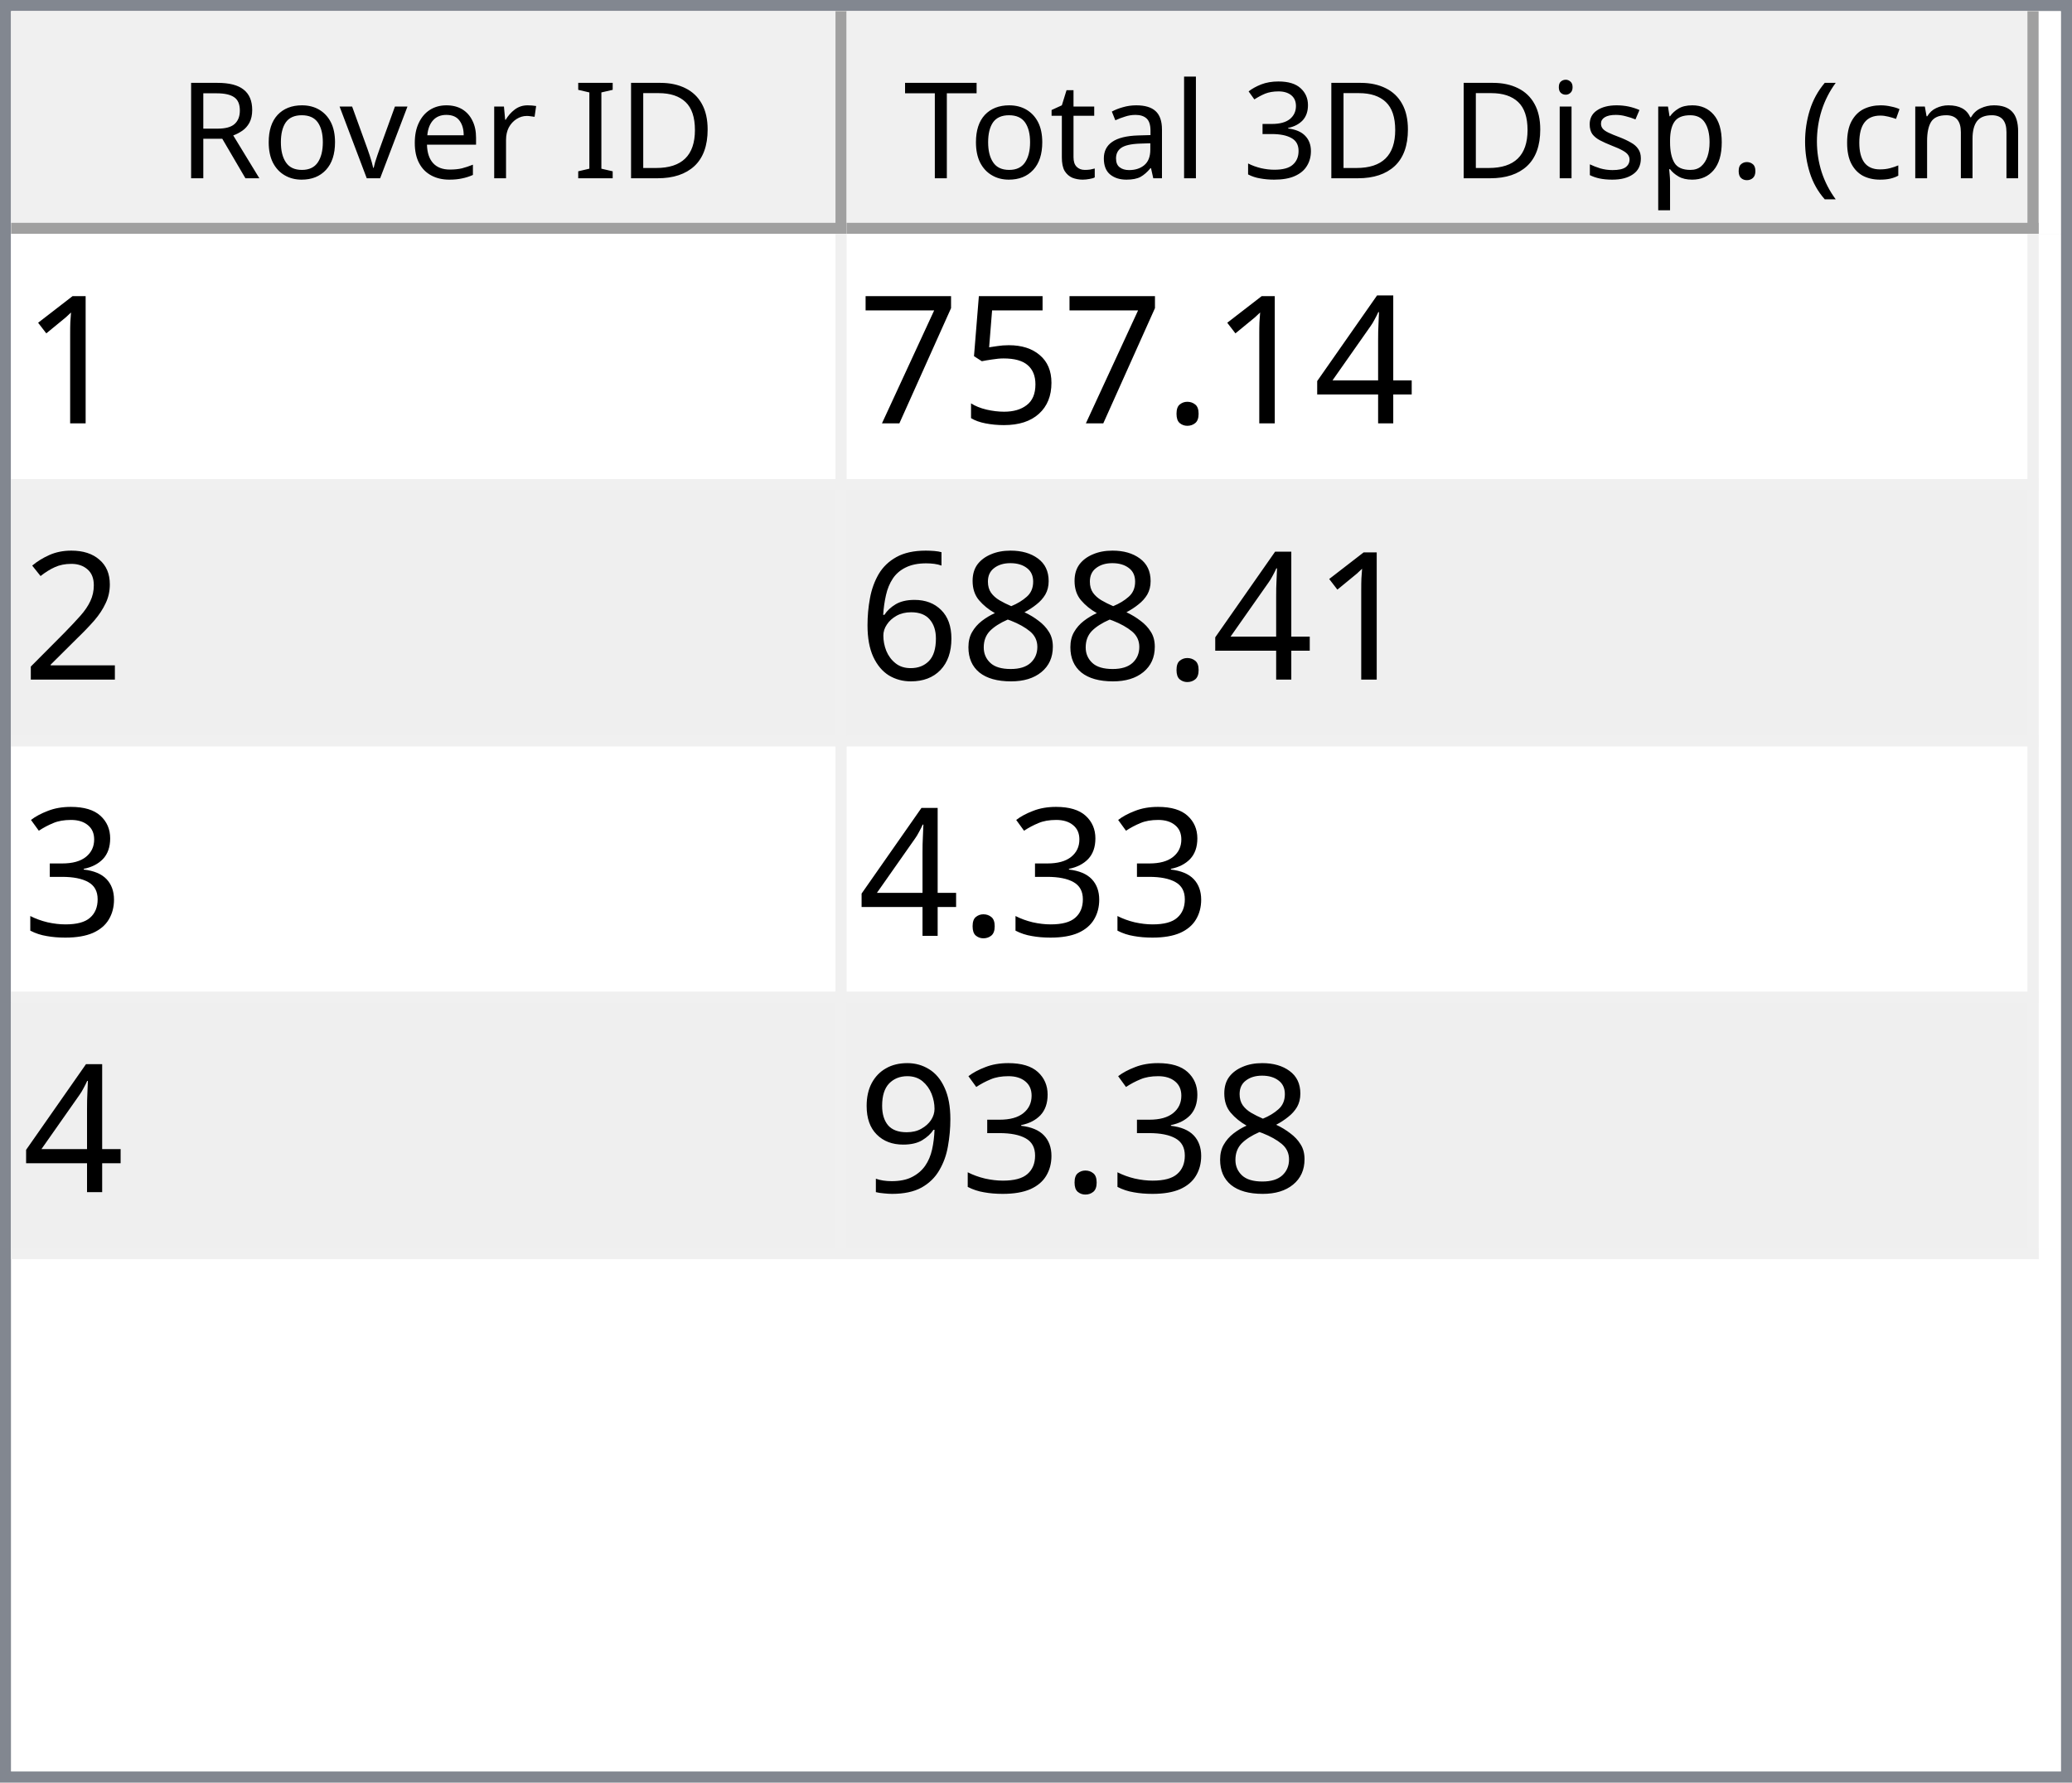
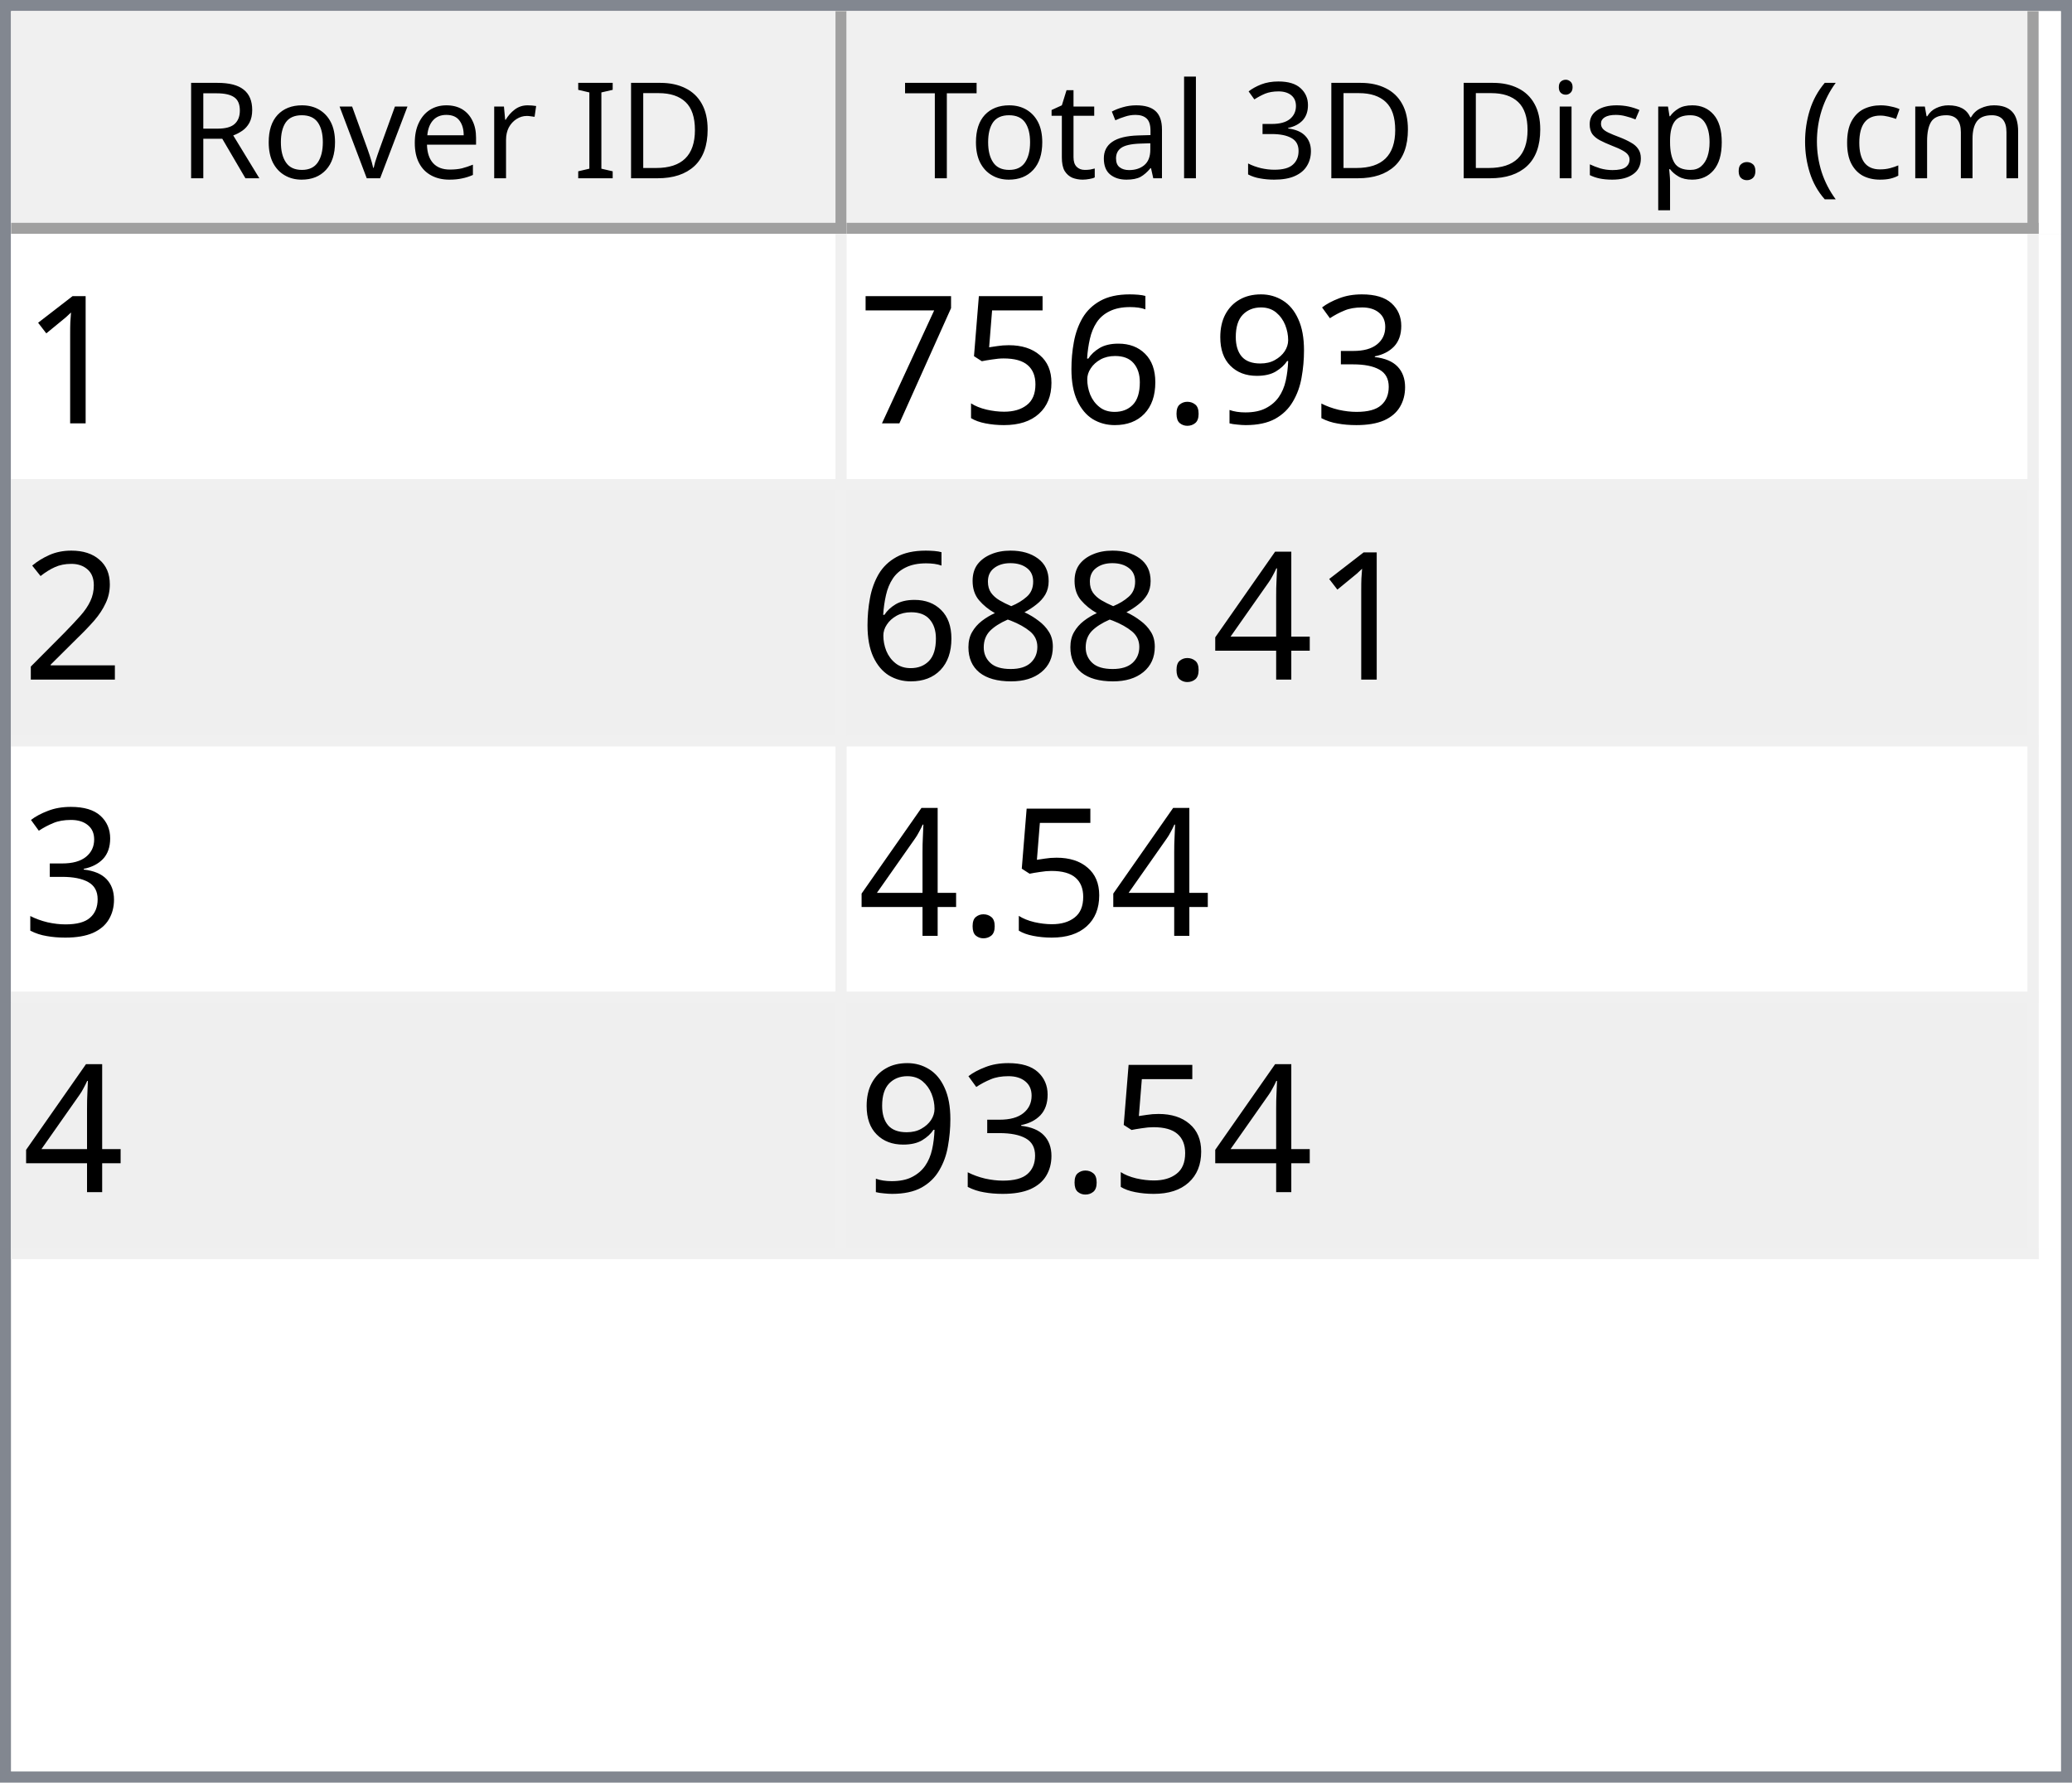
<svg xmlns="http://www.w3.org/2000/svg" style="fill-opacity:1; color-rendering:auto; color-interpolation:auto; text-rendering:auto; stroke:black; stroke-linecap:square; stroke-miterlimit:10; shape-rendering:auto; stroke-opacity:1; fill:black; stroke-dasharray:none; font-weight:normal; stroke-width:1; font-family:'Dialog'; font-style:normal; stroke-linejoin:miter; font-size:12px; stroke-dashoffset:0; image-rendering:auto;" width="186" height="160">
  <defs id="genericDefs" />
  <g>
    <defs id="defs1">
      <clipPath clipPathUnits="userSpaceOnUse" id="clipPath1">
        <path d="M0 0 L186 0 L186 160 L0 160 L0 0 Z" />
      </clipPath>
      <clipPath clipPathUnits="userSpaceOnUse" id="clipPath2">
        <path d="M0 0 L0 160 L186 160 L186 0 Z" />
      </clipPath>
      <clipPath clipPathUnits="userSpaceOnUse" id="clipPath3">
        <path d="M0 0 L0 20 L184 20 L184 0 Z" />
      </clipPath>
      <clipPath clipPathUnits="userSpaceOnUse" id="clipPath4">
        <path d="M0 0 L0 20 L75 20 L75 0 Z" />
      </clipPath>
      <clipPath clipPathUnits="userSpaceOnUse" id="clipPath5">
        <path d="M1 1 L1 19 L74 19 L74 1 Z" />
      </clipPath>
      <clipPath clipPathUnits="userSpaceOnUse" id="clipPath6">
        <path d="M0 0 L0 18 L73 18 L73 0 Z" />
      </clipPath>
      <clipPath clipPathUnits="userSpaceOnUse" id="clipPath7">
        <path d="M-0.5 -0.5 L-0.5 19.5 L74.5 19.5 L74.5 -0.5 Z" />
      </clipPath>
      <clipPath clipPathUnits="userSpaceOnUse" id="clipPath8">
        <path d="M0 0 L0 20 L107 20 L107 0 Z" />
      </clipPath>
      <clipPath clipPathUnits="userSpaceOnUse" id="clipPath9">
        <path d="M1 1 L1 19 L106 19 L106 1 Z" />
      </clipPath>
      <clipPath clipPathUnits="userSpaceOnUse" id="clipPath10">
        <path d="M0 0 L0 18 L105 18 L105 0 Z" />
      </clipPath>
      <clipPath clipPathUnits="userSpaceOnUse" id="clipPath11">
        <path d="M-0.5 -0.5 L-0.5 19.5 L106.5 19.5 L106.5 -0.5 Z" />
      </clipPath>
      <clipPath clipPathUnits="userSpaceOnUse" id="clipPath12">
        <path d="M0 0 L0 138 L184 138 L184 0 Z" />
      </clipPath>
      <clipPath clipPathUnits="userSpaceOnUse" id="clipPath13">
        <path d="M0 0 L0 92 L182 92 L182 0 Z" />
      </clipPath>
      <clipPath clipPathUnits="userSpaceOnUse" id="clipPath14">
        <path d="M-0.5 -0.5 L-0.5 91.5 L181.5 91.5 L181.5 -0.5 Z" />
      </clipPath>
      <clipPath clipPathUnits="userSpaceOnUse" id="clipPath15">
        <path d="M0 0 L0 22 L74 22 L74 0 Z" />
      </clipPath>
      <clipPath clipPathUnits="userSpaceOnUse" id="clipPath16">
        <path d="M0 0 L0 22 L106 22 L106 0 Z" />
      </clipPath>
      <font horiz-adv-x="64.551" id="font1">
        <font-face ascent="107.91" descent="25.098" units-per-em="100" style="font-style:normal; font-family:Segoe UI; font-weight:normal;" />
        <missing-glyph horiz-adv-x="64.551" d="M8.109 0 L8.109 68.266 L56.453 68.266 L56.453 0 L8.109 0 ZM15.328 7.234 L49.219 7.234 L49.219 61.031 L15.328 61.031 L15.328 7.234 Z" />
        <glyph unicode="D" horiz-adv-x="70.117" d="M9.188 0 L9.188 70.016 L28.516 70.016 Q65.531 70.016 65.531 35.891 Q65.531 19.672 55.25 9.836 Q44.969 0 27.734 0 L9.188 0 ZM17.391 62.594 L17.391 7.422 L27.828 7.422 Q41.609 7.422 49.273 14.797 Q56.938 22.172 56.938 35.688 Q56.938 62.594 28.328 62.594 L17.391 62.594 Z" />
        <glyph unicode="I" horiz-adv-x="26.611" d="M17.391 0 L9.188 0 L9.188 70.016 L17.391 70.016 L17.391 0 Z" />
        <glyph unicode=" " horiz-adv-x="27.393" d="" />
        <glyph unicode="r" horiz-adv-x="34.766" d="M34.188 41.891 Q32.078 43.5 28.125 43.5 Q23 43.5 19.555 38.672 Q16.109 33.844 16.109 25.484 L16.109 0 L8.109 0 L8.109 50 L16.109 50 L16.109 39.703 L16.312 39.703 Q18.016 44.969 21.531 47.922 Q25.047 50.875 29.391 50.875 Q32.516 50.875 34.188 50.203 L34.188 41.891 Z" />
        <glyph unicode="e" horiz-adv-x="52.295" d="M48.297 23 L12.984 23 Q13.188 14.656 17.484 10.109 Q21.781 5.562 29.297 5.562 Q37.75 5.562 44.828 11.141 L44.828 3.609 Q38.234 -1.172 27.391 -1.172 Q16.797 -1.172 10.742 5.641 Q4.688 12.453 4.688 24.812 Q4.688 36.469 11.305 43.82 Q17.922 51.172 27.734 51.172 Q37.547 51.172 42.922 44.828 Q48.297 38.484 48.297 27.203 L48.297 23 ZM40.094 29.781 Q40.047 36.719 36.75 40.578 Q33.453 44.438 27.594 44.438 Q21.922 44.438 17.969 40.383 Q14.016 36.328 13.094 29.781 L40.094 29.781 Z" />
        <glyph unicode="v" horiz-adv-x="47.9" d="M47.406 50 L27.484 0 L19.625 0 L0.688 50 L9.469 50 L22.172 13.672 Q23.578 9.672 23.922 6.688 L24.125 6.688 Q24.609 10.453 25.688 13.484 L38.969 50 L47.406 50 Z" />
        <glyph unicode="o" horiz-adv-x="58.594" d="M29 -1.172 Q17.922 -1.172 11.305 5.836 Q4.688 12.844 4.688 24.422 Q4.688 37.016 11.57 44.094 Q18.453 51.172 30.172 51.172 Q41.359 51.172 47.633 44.289 Q53.906 37.406 53.906 25.203 Q53.906 13.234 47.141 6.031 Q40.375 -1.172 29 -1.172 ZM29.594 44.438 Q21.875 44.438 17.383 39.188 Q12.891 33.938 12.891 24.703 Q12.891 15.828 17.43 10.695 Q21.969 5.562 29.594 5.562 Q37.359 5.562 41.531 10.594 Q45.703 15.625 45.703 24.906 Q45.703 34.281 41.531 39.359 Q37.359 44.438 29.594 44.438 Z" />
        <glyph unicode="R" horiz-adv-x="59.814" d="M59.375 0 L49.609 0 L37.891 19.625 Q36.281 22.359 34.766 24.289 Q33.25 26.219 31.664 27.438 Q30.078 28.656 28.25 29.219 Q26.422 29.781 24.125 29.781 L17.391 29.781 L17.391 0 L9.188 0 L9.188 70.016 L30.078 70.016 Q34.672 70.016 38.555 68.867 Q42.438 67.719 45.289 65.375 Q48.141 63.031 49.758 59.547 Q51.375 56.062 51.375 51.375 Q51.375 47.703 50.273 44.656 Q49.172 41.609 47.148 39.211 Q45.125 36.812 42.266 35.133 Q39.406 33.453 35.844 32.516 L35.844 32.328 Q37.594 31.547 38.891 30.547 Q40.188 29.547 41.359 28.18 Q42.531 26.812 43.68 25.078 Q44.828 23.344 46.234 21.047 L59.375 0 ZM17.391 62.594 L17.391 37.203 L28.516 37.203 Q31.594 37.203 34.203 38.133 Q36.812 39.062 38.719 40.797 Q40.625 42.531 41.703 45.047 Q42.781 47.562 42.781 50.688 Q42.781 56.297 39.141 59.445 Q35.5 62.594 28.609 62.594 L17.391 62.594 Z" />
        <glyph unicode=")" horiz-adv-x="30.176" d="M8.297 -15.922 L1.172 -15.922 Q16.406 2.344 16.406 26.812 Q16.406 51.469 1.078 70.016 L8.297 70.016 Q23.531 52.156 23.531 26.703 Q23.531 1.375 8.297 -15.922 Z" />
        <glyph unicode="m" horiz-adv-x="86.133" d="M79.109 0 L71.094 0 L71.094 28.719 Q71.094 37.016 68.531 40.727 Q65.969 44.438 59.906 44.438 Q54.781 44.438 51.195 39.75 Q47.609 35.062 47.609 28.516 L47.609 0 L39.594 0 L39.594 29.688 Q39.594 44.438 28.219 44.438 Q22.953 44.438 19.531 40.016 Q16.109 35.594 16.109 28.516 L16.109 0 L8.109 0 L8.109 50 L16.109 50 L16.109 42.094 L16.312 42.094 Q21.625 51.172 31.844 51.172 Q36.969 51.172 40.773 48.312 Q44.578 45.453 46 40.828 Q51.562 51.172 62.594 51.172 Q79.109 51.172 79.109 30.812 L79.109 0 Z" />
        <glyph unicode="c" horiz-adv-x="46.191" d="M42.188 2.297 Q36.422 -1.172 28.516 -1.172 Q17.828 -1.172 11.258 5.789 Q4.688 12.75 4.688 23.828 Q4.688 36.188 11.766 43.68 Q18.844 51.172 30.672 51.172 Q37.25 51.172 42.281 48.734 L42.281 40.531 Q36.719 44.438 30.375 44.438 Q22.703 44.438 17.797 38.945 Q12.891 33.453 12.891 24.516 Q12.891 15.719 17.508 10.641 Q22.125 5.562 29.891 5.562 Q36.422 5.562 42.188 9.906 L42.188 2.297 Z" />
        <glyph unicode="(" horiz-adv-x="30.176" d="M29.109 -15.922 L21.969 -15.922 Q6.844 1.375 6.844 26.703 Q6.844 52.156 21.969 70.016 L29.203 70.016 Q13.875 51.469 13.875 26.812 Q13.875 2.344 29.109 -15.922 Z" />
        <glyph unicode="." horiz-adv-x="21.68" d="M10.891 -1.078 Q8.641 -1.078 7.055 0.539 Q5.469 2.156 5.469 4.391 Q5.469 6.641 7.055 8.273 Q8.641 9.906 10.891 9.906 Q13.188 9.906 14.797 8.273 Q16.406 6.641 16.406 4.391 Q16.406 2.156 14.797 0.539 Q13.188 -1.078 10.891 -1.078 Z" />
        <glyph unicode="p" horiz-adv-x="58.789" d="M16.312 7.234 L16.109 7.234 L16.109 -23 L8.109 -23 L8.109 50 L16.109 50 L16.109 41.219 L16.312 41.219 Q22.219 51.172 33.594 51.172 Q43.266 51.172 48.688 44.461 Q54.109 37.75 54.109 26.469 Q54.109 13.922 48 6.375 Q41.891 -1.172 31.297 -1.172 Q21.578 -1.172 16.312 7.234 ZM16.109 27.391 L16.109 20.406 Q16.109 14.203 20.141 9.883 Q24.172 5.562 30.375 5.562 Q37.641 5.562 41.773 11.133 Q45.906 16.703 45.906 26.609 Q45.906 34.969 42.047 39.703 Q38.188 44.438 31.594 44.438 Q24.609 44.438 20.359 39.578 Q16.109 34.719 16.109 27.391 Z" />
        <glyph unicode="s" horiz-adv-x="42.432" d="M5.078 1.812 L5.078 10.406 Q11.625 5.562 19.484 5.562 Q30.031 5.562 30.031 12.594 Q30.031 14.594 29.125 15.992 Q28.219 17.391 26.68 18.461 Q25.141 19.531 23.07 20.383 Q21 21.234 18.609 22.172 Q15.281 23.484 12.766 24.828 Q10.25 26.172 8.57 27.859 Q6.891 29.547 6.031 31.695 Q5.172 33.844 5.172 36.719 Q5.172 40.234 6.789 42.945 Q8.406 45.656 11.086 47.484 Q13.766 49.312 17.211 50.242 Q20.656 51.172 24.312 51.172 Q30.812 51.172 35.938 48.922 L35.938 40.828 Q30.422 44.438 23.25 44.438 Q21 44.438 19.195 43.922 Q17.391 43.406 16.094 42.477 Q14.797 41.547 14.086 40.258 Q13.375 38.969 13.375 37.406 Q13.375 35.453 14.086 34.133 Q14.797 32.812 16.164 31.789 Q17.531 30.766 19.484 29.938 Q21.438 29.109 23.922 28.125 Q27.25 26.859 29.883 25.516 Q32.516 24.172 34.375 22.484 Q36.234 20.797 37.234 18.602 Q38.234 16.406 38.234 13.375 Q38.234 9.672 36.602 6.938 Q34.969 4.203 32.234 2.398 Q29.5 0.594 25.93 -0.289 Q22.359 -1.172 18.453 -1.172 Q10.75 -1.172 5.078 1.812 Z" />
        <glyph unicode="i" horiz-adv-x="24.219" d="M12.203 62.703 Q10.062 62.703 8.547 64.164 Q7.031 65.625 7.031 67.875 Q7.031 70.125 8.547 71.609 Q10.062 73.094 12.203 73.094 Q14.406 73.094 15.945 71.609 Q17.484 70.125 17.484 67.875 Q17.484 65.719 15.945 64.211 Q14.406 62.703 12.203 62.703 ZM16.109 0 L8.109 0 L8.109 50 L16.109 50 L16.109 0 Z" />
        <glyph unicode="3" horiz-adv-x="53.906" d="M46.531 19.828 Q46.531 15.094 44.75 11.211 Q42.969 7.328 39.719 4.57 Q36.469 1.812 31.93 0.297 Q27.391 -1.219 21.922 -1.219 Q11.922 -1.219 6 2.594 L6 11.188 Q13.094 5.609 22.219 5.609 Q25.875 5.609 28.828 6.539 Q31.781 7.469 33.906 9.227 Q36.031 10.984 37.18 13.477 Q38.328 15.969 38.328 19.094 Q38.328 32.812 18.797 32.812 L12.984 32.812 L12.984 39.594 L18.5 39.594 Q35.797 39.594 35.797 52.484 Q35.797 64.406 22.609 64.406 Q15.188 64.406 8.688 59.422 L8.688 67.188 Q15.375 71.188 24.609 71.188 Q29 71.188 32.57 69.969 Q36.141 68.75 38.68 66.555 Q41.219 64.359 42.609 61.281 Q44 58.203 44 54.5 Q44 40.672 30.031 36.719 L30.031 36.531 Q33.594 36.141 36.625 34.797 Q39.656 33.453 41.852 31.305 Q44.047 29.156 45.289 26.25 Q46.531 23.344 46.531 19.828 Z" />
        <glyph unicode="l" horiz-adv-x="24.219" d="M16.109 0 L8.109 0 L8.109 74.031 L16.109 74.031 L16.109 0 Z" />
        <glyph unicode="a" horiz-adv-x="50.879" d="M43.891 0 L35.891 0 L35.891 7.812 L35.688 7.812 Q30.469 -1.172 20.312 -1.172 Q12.844 -1.172 8.617 2.781 Q4.391 6.734 4.391 13.281 Q4.391 27.297 20.906 29.594 L35.891 31.688 Q35.891 44.438 25.594 44.438 Q16.547 44.438 9.281 38.281 L9.281 46.484 Q16.656 51.172 26.266 51.172 Q43.891 51.172 43.891 32.516 L43.891 0 ZM35.891 25.297 L23.828 23.641 Q18.266 22.859 15.43 20.875 Q12.594 18.891 12.594 13.875 Q12.594 10.203 15.211 7.883 Q17.828 5.562 22.172 5.562 Q28.125 5.562 32.008 9.742 Q35.891 13.922 35.891 20.312 L35.891 25.297 Z" />
        <glyph unicode="t" horiz-adv-x="33.887" d="M31.297 0.484 Q28.469 -1.078 23.828 -1.078 Q10.688 -1.078 10.688 13.578 L10.688 43.172 L2.094 43.172 L2.094 50 L10.688 50 L10.688 62.203 L18.703 64.797 L18.703 50 L31.297 50 L31.297 43.172 L18.703 43.172 L18.703 14.984 Q18.703 9.969 20.414 7.82 Q22.125 5.672 26.078 5.672 Q29.109 5.672 31.297 7.328 L31.297 0.484 Z" />
        <glyph unicode="T" horiz-adv-x="52.393" d="M50.594 62.594 L30.375 62.594 L30.375 0 L22.172 0 L22.172 62.594 L2 62.594 L2 70.016 L50.594 70.016 L50.594 62.594 Z" />
      </font>
      <font horiz-adv-x="75.0" id="font2">
        <font-face ascent="100.537" descent="21.973" units-per-em="100" style="font-style:normal; font-family:sans-serif; font-weight:normal;" />
        <missing-glyph horiz-adv-x="75.0" d="M12.5 0 L12.5 62.5 L62.5 62.5 L62.5 0 L12.5 0 ZM14.062 1.562 L60.938 1.562 L60.938 60.938 L14.062 60.938 L14.062 1.562 Z" />
        <glyph unicode="1" horiz-adv-x="55.615" d="M37.25 0 L28.469 0 L28.469 56 Q25.297 52.984 20.141 49.953 Q14.984 46.922 10.891 45.406 L10.891 53.906 Q18.266 57.375 23.781 62.305 Q29.297 67.234 31.594 71.875 L37.25 71.875 L37.25 0 Z" />
-         <glyph unicode="4" horiz-adv-x="55.615" d="M32.328 0 L32.328 17.141 L1.266 17.141 L1.266 25.203 L33.938 71.578 L41.109 71.578 L41.109 25.203 L50.781 25.203 L50.781 17.141 L41.109 17.141 L41.109 0 L32.328 0 ZM32.328 25.203 L32.328 57.469 L9.906 25.203 L32.328 25.203 Z" />
+         <glyph unicode="3" horiz-adv-x="55.615" d="M4.203 18.891 L12.984 20.062 Q14.5 12.594 18.141 9.297 Q21.781 6 27 6 Q33.203 6 37.477 10.297 Q41.75 14.594 41.75 20.953 Q41.75 27 37.797 30.93 Q33.844 34.859 27.734 34.859 Q25.25 34.859 21.531 33.891 L22.516 41.609 Q23.391 41.5 23.922 41.5 Q29.547 41.5 34.039 44.43 Q38.531 47.359 38.531 53.469 Q38.531 58.297 35.258 61.477 Q31.984 64.656 26.812 64.656 Q21.688 64.656 18.266 61.43 Q14.844 58.203 13.875 51.766 L5.078 53.328 Q6.688 62.156 12.398 67.016 Q18.109 71.875 26.609 71.875 Q32.469 71.875 37.398 69.359 Q42.328 66.844 44.945 62.5 Q47.562 58.156 47.562 53.266 Q47.562 48.641 45.07 44.828 Q42.578 41.016 37.703 38.766 Q44.047 37.312 47.562 32.695 Q51.078 28.078 51.078 21.141 Q51.078 11.766 44.242 5.25 Q37.406 -1.266 26.953 -1.266 Q17.531 -1.266 11.305 4.352 Q5.078 9.969 4.203 18.891 Z" />
+         <glyph unicode="9" horiz-adv-x="55.615" d="M5.469 16.547 L13.922 17.328 Q14.984 11.375 18.016 8.688 Q21.047 6 25.781 6 Q29.828 6 32.883 7.859 Q35.938 9.719 37.891 12.82 Q39.844 15.922 41.164 21.195 Q42.484 26.469 42.484 31.938 Q42.484 32.516 42.438 33.688 Q39.797 29.5 35.234 26.883 Q30.672 24.266 25.344 24.266 Q16.453 24.266 10.305 30.711 Q4.156 37.156 4.156 47.703 Q4.156 58.594 10.578 65.234 Q17 71.875 26.656 71.875 Q33.641 71.875 39.43 68.117 Q45.219 64.359 48.219 57.398 Q51.219 50.438 51.219 37.25 Q51.219 23.531 48.242 15.406 Q45.266 7.281 39.383 3.031 Q33.5 -1.219 25.594 -1.219 Q17.188 -1.219 11.867 3.445 Q6.547 8.109 5.469 16.547 ZM41.453 48.141 Q41.453 55.719 37.43 60.156 Q33.406 64.594 27.734 64.594 Q21.875 64.594 17.531 59.812 Q13.188 55.031 13.188 47.406 Q13.188 40.578 17.312 36.305 Q21.438 32.031 27.484 32.031 Q33.594 32.031 37.523 36.305 Q41.453 40.578 41.453 48.141 Z" />
        <glyph unicode="." horiz-adv-x="27.783" d="M9.078 0 L9.078 10.016 L19.094 10.016 L19.094 0 L9.078 0 Z" />
+         <glyph unicode="6" horiz-adv-x="55.615" d="M49.75 54.047 L41.016 53.375 Q39.844 58.547 37.703 60.891 Q34.125 64.656 28.906 64.656 Q24.703 64.656 21.531 62.312 Q17.391 59.281 14.992 53.469 Q12.594 47.656 12.5 36.922 Q15.672 41.75 20.266 44.094 Q24.859 46.438 29.891 46.438 Q38.672 46.438 44.852 39.969 Q51.031 33.5 51.031 23.25 Q51.031 16.5 48.125 10.719 Q45.219 4.938 40.141 1.859 Q35.062 -1.219 28.609 -1.219 Q17.625 -1.219 10.695 6.859 Q3.766 14.938 3.766 33.5 Q3.766 54.25 11.422 63.672 Q18.109 71.875 29.438 71.875 Q37.891 71.875 43.289 67.141 Q48.688 62.406 49.75 54.047 ZM13.875 23.188 Q13.875 18.656 15.797 14.508 Q17.719 10.359 21.188 8.18 Q24.656 6 28.469 6 Q34.031 6 38.039 10.492 Q42.047 14.984 42.047 22.703 Q42.047 30.125 38.086 34.398 Q34.125 38.672 28.125 38.672 Q22.172 38.672 18.023 34.398 Q13.875 30.125 13.875 23.188 Z" />
        <glyph unicode="5" horiz-adv-x="55.615" d="M4.156 18.75 L13.375 19.531 Q14.406 12.797 18.141 9.398 Q21.875 6 27.156 6 Q33.5 6 37.891 10.789 Q42.281 15.578 42.281 23.484 Q42.281 31 38.062 35.352 Q33.844 39.703 27 39.703 Q22.75 39.703 19.336 37.773 Q15.922 35.844 13.969 32.766 L5.719 33.844 L12.641 70.609 L48.25 70.609 L48.25 62.203 L19.672 62.203 L15.828 42.969 Q22.266 47.469 29.344 47.469 Q38.719 47.469 45.164 40.969 Q51.609 34.469 51.609 24.266 Q51.609 14.547 45.953 7.469 Q39.062 -1.219 27.156 -1.219 Q17.391 -1.219 11.211 4.25 Q5.031 9.719 4.156 18.75 Z" />
        <glyph unicode="7" horiz-adv-x="55.615" d="M4.734 62.203 L4.734 70.656 L51.078 70.656 L51.078 63.812 Q44.234 56.547 37.523 44.484 Q30.812 32.422 27.156 19.672 Q24.516 10.688 23.781 0 L14.75 0 Q14.891 8.453 18.062 20.414 Q21.234 32.375 27.172 43.484 Q33.109 54.594 39.797 62.203 L4.734 62.203 Z" />
        <glyph unicode="2" horiz-adv-x="55.615" d="M50.344 8.453 L50.344 0 L3.031 0 Q2.938 3.172 4.047 6.109 Q5.859 10.938 9.836 15.625 Q13.812 20.312 21.344 26.469 Q33.016 36.031 37.117 41.625 Q41.219 47.219 41.219 52.203 Q41.219 57.422 37.477 61.008 Q33.734 64.594 27.734 64.594 Q21.391 64.594 17.578 60.789 Q13.766 56.984 13.719 50.25 L4.688 51.172 Q5.609 61.281 11.664 66.578 Q17.719 71.875 27.938 71.875 Q38.234 71.875 44.242 66.164 Q50.25 60.453 50.25 52 Q50.25 47.703 48.492 43.555 Q46.734 39.406 42.656 34.812 Q38.578 30.219 29.109 22.219 Q21.188 15.578 18.945 13.211 Q16.703 10.844 15.234 8.453 L50.344 8.453 Z" />
+         <glyph unicode="4" horiz-adv-x="55.615" d="M32.328 0 L32.328 17.141 L1.266 17.141 L1.266 25.203 L33.938 71.578 L41.109 71.578 L41.109 25.203 L50.781 25.203 L50.781 17.141 L41.109 17.141 L41.109 0 L32.328 0 ZM32.328 25.203 L32.328 57.469 L9.906 25.203 L32.328 25.203 Z" />
        <glyph unicode="8" horiz-adv-x="55.615" d="M17.672 38.812 Q12.203 40.828 9.57 44.539 Q6.938 48.25 6.938 53.422 Q6.938 61.234 12.555 66.555 Q18.172 71.875 27.484 71.875 Q36.859 71.875 42.578 66.43 Q48.297 60.984 48.297 53.172 Q48.297 48.188 45.68 44.508 Q43.062 40.828 37.75 38.812 Q44.344 36.672 47.781 31.883 Q51.219 27.094 51.219 20.453 Q51.219 11.281 44.727 5.031 Q38.234 -1.219 27.641 -1.219 Q17.047 -1.219 10.547 5.055 Q4.047 11.328 4.047 20.703 Q4.047 27.688 7.594 32.398 Q11.141 37.109 17.672 38.812 ZM15.922 53.719 Q15.922 48.641 19.195 45.414 Q22.469 42.188 27.688 42.188 Q32.766 42.188 36.016 45.383 Q39.266 48.578 39.266 53.219 Q39.266 58.062 35.914 61.359 Q32.562 64.656 27.594 64.656 Q22.562 64.656 19.242 61.43 Q15.922 58.203 15.922 53.719 ZM13.094 20.656 Q13.094 16.891 14.875 13.375 Q16.656 9.859 20.172 7.93 Q23.688 6 27.734 6 Q34.031 6 38.133 10.055 Q42.234 14.109 42.234 20.359 Q42.234 26.703 38.016 30.859 Q33.797 35.016 27.438 35.016 Q21.234 35.016 17.164 30.914 Q13.094 26.812 13.094 20.656 Z" />
-         <glyph unicode="6" horiz-adv-x="55.615" d="M49.75 54.047 L41.016 53.375 Q39.844 58.547 37.703 60.891 Q34.125 64.656 28.906 64.656 Q24.703 64.656 21.531 62.312 Q17.391 59.281 14.992 53.469 Q12.594 47.656 12.5 36.922 Q15.672 41.75 20.266 44.094 Q24.859 46.438 29.891 46.438 Q38.672 46.438 44.852 39.969 Q51.031 33.5 51.031 23.25 Q51.031 16.5 48.125 10.719 Q45.219 4.938 40.141 1.859 Q35.062 -1.219 28.609 -1.219 Q17.625 -1.219 10.695 6.859 Q3.766 14.938 3.766 33.5 Q3.766 54.25 11.422 63.672 Q18.109 71.875 29.438 71.875 Q37.891 71.875 43.289 67.141 Q48.688 62.406 49.75 54.047 ZM13.875 23.188 Q13.875 18.656 15.797 14.508 Q17.719 10.359 21.188 8.18 Q24.656 6 28.469 6 Q34.031 6 38.039 10.492 Q42.047 14.984 42.047 22.703 Q42.047 30.125 38.086 34.398 Q34.125 38.672 28.125 38.672 Q22.172 38.672 18.023 34.398 Q13.875 30.125 13.875 23.188 Z" />
-         <glyph unicode="3" horiz-adv-x="55.615" d="M4.203 18.891 L12.984 20.062 Q14.5 12.594 18.141 9.297 Q21.781 6 27 6 Q33.203 6 37.477 10.297 Q41.75 14.594 41.75 20.953 Q41.75 27 37.797 30.93 Q33.844 34.859 27.734 34.859 Q25.25 34.859 21.531 33.891 L22.516 41.609 Q23.391 41.5 23.922 41.5 Q29.547 41.5 34.039 44.43 Q38.531 47.359 38.531 53.469 Q38.531 58.297 35.258 61.477 Q31.984 64.656 26.812 64.656 Q21.688 64.656 18.266 61.43 Q14.844 58.203 13.875 51.766 L5.078 53.328 Q6.688 62.156 12.398 67.016 Q18.109 71.875 26.609 71.875 Q32.469 71.875 37.398 69.359 Q42.328 66.844 44.945 62.5 Q47.562 58.156 47.562 53.266 Q47.562 48.641 45.07 44.828 Q42.578 41.016 37.703 38.766 Q44.047 37.312 47.562 32.695 Q51.078 28.078 51.078 21.141 Q51.078 11.766 44.242 5.25 Q37.406 -1.266 26.953 -1.266 Q17.531 -1.266 11.305 4.352 Q5.078 9.969 4.203 18.891 Z" />
-         <glyph unicode="9" horiz-adv-x="55.615" d="M5.469 16.547 L13.922 17.328 Q14.984 11.375 18.016 8.688 Q21.047 6 25.781 6 Q29.828 6 32.883 7.859 Q35.938 9.719 37.891 12.82 Q39.844 15.922 41.164 21.195 Q42.484 26.469 42.484 31.938 Q42.484 32.516 42.438 33.688 Q39.797 29.5 35.234 26.883 Q30.672 24.266 25.344 24.266 Q16.453 24.266 10.305 30.711 Q4.156 37.156 4.156 47.703 Q4.156 58.594 10.578 65.234 Q17 71.875 26.656 71.875 Q33.641 71.875 39.43 68.117 Q45.219 64.359 48.219 57.398 Q51.219 50.438 51.219 37.25 Q51.219 23.531 48.242 15.406 Q45.266 7.281 39.383 3.031 Q33.5 -1.219 25.594 -1.219 Q17.188 -1.219 11.867 3.445 Q6.547 8.109 5.469 16.547 ZM41.453 48.141 Q41.453 55.719 37.43 60.156 Q33.406 64.594 27.734 64.594 Q21.875 64.594 17.531 59.812 Q13.188 55.031 13.188 47.406 Q13.188 40.578 17.312 36.305 Q21.438 32.031 27.484 32.031 Q33.594 32.031 37.523 36.305 Q41.453 40.578 41.453 48.141 Z" />
      </font>
    </defs>
    <g style="fill:white; stroke:white;">
      <rect x="0" y="0" width="186" style="clip-path:url(#clipPath1); stroke:none;" height="160" />
    </g>
    <g style="fill:white; text-rendering:optimizeSpeed; color-rendering:optimizeSpeed; image-rendering:optimizeSpeed; shape-rendering:crispEdges; stroke:white; color-interpolation:sRGB;">
      <rect x="0" width="186" height="160" y="0" style="stroke:none;" />
      <path style="stroke:none;" d="M0 160 L186 160 L186 0 L0 0 Z" />
    </g>
    <g style="fill:rgb(240,240,240); font-family:'Segoe UI'; stroke:rgb(240,240,240);">
      <rect x="0" y="0" width="186" style="clip-path:url(#clipPath2); stroke:none;" height="160" />
    </g>
    <g style="fill:rgb(130,135,144); font-family:'Segoe UI'; stroke:rgb(130,135,144);">
      <path d="M0 0 L186 0 L186 160 L0 160 L0 0 ZM1 1 L185 1 L185 159 L1 159 L1 1 Z" style="fill-rule:evenodd; clip-path:url(#clipPath2); stroke:none;" />
    </g>
    <g style="fill:white; font-family:'Segoe UI'; stroke:white;" transform="translate(1,1)">
      <rect x="0" y="0" width="184" style="clip-path:url(#clipPath3); stroke:none;" height="20" />
    </g>
    <g style="fill:rgb(240,240,240); font-family:'Segoe UI'; stroke:rgb(240,240,240);" transform="translate(1,1)">
      <rect x="0" y="0" width="75" style="clip-path:url(#clipPath4); stroke:none;" height="20" />
    </g>
    <g style="font-family:'Segoe UI';" transform="translate(2,2)">
      <text x="14" xml:space="preserve" y="14" style="clip-path:url(#clipPath6); stroke:none;">Rover ID</text>
    </g>
    <g style="fill:rgb(160,160,160); font-family:'Segoe UI'; stroke:rgb(160,160,160); stroke-linejoin:bevel;" transform="translate(1.5,1.5)">
      <line x1="74" x2="74" y1="0" style="fill:none; clip-path:url(#clipPath7);" y2="19" />
    </g>
    <g style="fill:rgb(160,160,160); font-family:'Segoe UI'; stroke:rgb(160,160,160); stroke-linejoin:bevel;" transform="matrix(1,0,0,1,1,1) translate(0.5,0.5)">
      <line x1="0" x2="74" y1="19" style="fill:none; clip-path:url(#clipPath7);" y2="19" />
    </g>
    <g style="fill:rgb(240,240,240); font-family:'Segoe UI'; stroke:rgb(240,240,240);" transform="translate(76,1)">
      <rect x="0" y="0" width="107" style="clip-path:url(#clipPath8); stroke:none;" height="20" />
    </g>
    <g style="font-family:'Segoe UI';" transform="translate(77,2)">
      <text x="1" xml:space="preserve" y="14" style="clip-path:url(#clipPath10); stroke:none;"> Total 3D Disp. (cm)</text>
    </g>
    <g style="fill:rgb(160,160,160); font-family:'Segoe UI'; stroke:rgb(160,160,160); stroke-linejoin:bevel;" transform="translate(76.5,1.5)">
      <line x1="106" x2="106" y1="0" style="fill:none; clip-path:url(#clipPath11);" y2="19" />
    </g>
    <g style="fill:rgb(160,160,160); font-family:'Segoe UI'; stroke:rgb(160,160,160); stroke-linejoin:bevel;" transform="matrix(1,0,0,1,76,1) translate(0.5,0.5)">
      <line x1="0" x2="106" y1="19" style="fill:none; clip-path:url(#clipPath11);" y2="19" />
    </g>
    <g style="fill:white; font-family:'Segoe UI'; stroke:white;" transform="translate(1,21)">
      <rect x="0" y="0" width="184" style="clip-path:url(#clipPath12); stroke:none;" height="138" />
    </g>
    <g style="fill:rgb(240,240,240); font-size:16px; font-family:sans-serif; stroke:rgb(240,240,240);" transform="translate(1,21)">
      <rect x="0" y="0" width="182" style="clip-path:url(#clipPath13); stroke:none;" height="92" />
      <line transform="translate(0.5,0.5)" x1="0" x2="181" y1="22" style="clip-path:url(#clipPath14); fill:none; stroke-linejoin:bevel;" y2="22" />
    </g>
    <g transform="matrix(1,0,0,1,1,21) translate(0.5,0.5)" style="fill:rgb(240,240,240); font-size:16px; font-family:sans-serif; stroke:rgb(240,240,240); stroke-linejoin:bevel;">
      <line x1="0" x2="181" y1="45" style="fill:none; clip-path:url(#clipPath14);" y2="45" />
    </g>
    <g transform="matrix(1,0,0,1,1,21) translate(0.5,0.5)" style="fill:rgb(240,240,240); font-size:16px; font-family:sans-serif; stroke:rgb(240,240,240); stroke-linejoin:bevel;">
      <line x1="0" x2="181" y1="68" style="fill:none; clip-path:url(#clipPath14);" y2="68" />
    </g>
    <g transform="matrix(1,0,0,1,1,21) translate(0.5,0.5)" style="fill:rgb(240,240,240); font-size:16px; font-family:sans-serif; stroke:rgb(240,240,240); stroke-linejoin:bevel;">
      <line x1="0" x2="181" y1="91" style="fill:none; clip-path:url(#clipPath14);" y2="91" />
    </g>
    <g transform="matrix(1,0,0,1,1,21) translate(0.5,0.5)" style="fill:rgb(240,240,240); font-size:16px; font-family:sans-serif; stroke:rgb(240,240,240); stroke-linejoin:bevel;">
      <line x1="74" x2="74" y1="0" style="fill:none; clip-path:url(#clipPath14);" y2="91" />
    </g>
    <g transform="matrix(1,0,0,1,1,21) translate(0.5,0.5)" style="fill:rgb(240,240,240); font-size:16px; font-family:sans-serif; stroke:rgb(240,240,240); stroke-linejoin:bevel;">
      <line x1="181" x2="181" y1="0" style="fill:none; clip-path:url(#clipPath14);" y2="91" />
    </g>
    <g style="fill:white; font-size:16px; font-family:sans-serif; stroke:white;" transform="matrix(1,0,0,1,1,21)">
      <rect x="0" y="0" width="74" style="clip-path:url(#clipPath15); stroke:none;" height="22" />
      <text x="1" y="17" style="fill:black; clip-path:url(#clipPath15); stroke:none;" xml:space="preserve">1</text>
    </g>
    <g style="fill:white; font-size:16px; font-family:sans-serif; stroke:white;" transform="matrix(1,0,0,1,1,21) translate(75,0)">
      <rect x="0" y="0" width="106" style="clip-path:url(#clipPath16); stroke:none;" height="22" />
-       <text x="1" y="17" style="fill:black; clip-path:url(#clipPath16); stroke:none;" xml:space="preserve">757.14</text>
+       <text x="1" y="17" style="fill:black; clip-path:url(#clipPath16); stroke:none;" xml:space="preserve">756.93</text>
    </g>
    <g style="fill:rgb(239,239,239); font-size:16px; font-family:sans-serif; stroke:rgb(239,239,239);" transform="matrix(1,0,0,1,1,21) translate(0,23)">
      <rect x="0" y="0" width="74" style="clip-path:url(#clipPath15); stroke:none;" height="22" />
      <text x="1" y="17" style="fill:black; clip-path:url(#clipPath15); stroke:none;" xml:space="preserve">2</text>
    </g>
    <g style="fill:rgb(239,239,239); font-size:16px; font-family:sans-serif; stroke:rgb(239,239,239);" transform="matrix(1,0,0,1,1,21) translate(75,23)">
      <rect x="0" y="0" width="106" style="clip-path:url(#clipPath16); stroke:none;" height="22" />
      <text x="1" y="17" style="fill:black; clip-path:url(#clipPath16); stroke:none;" xml:space="preserve">688.41</text>
    </g>
    <g style="fill:white; font-size:16px; font-family:sans-serif; stroke:white;" transform="matrix(1,0,0,1,1,21) translate(0,46)">
      <rect x="0" y="0" width="74" style="clip-path:url(#clipPath15); stroke:none;" height="22" />
      <text x="1" y="17" style="fill:black; clip-path:url(#clipPath15); stroke:none;" xml:space="preserve">3</text>
    </g>
    <g style="fill:white; font-size:16px; font-family:sans-serif; stroke:white;" transform="matrix(1,0,0,1,1,21) translate(75,46)">
      <rect x="0" y="0" width="106" style="clip-path:url(#clipPath16); stroke:none;" height="22" />
-       <text x="1" y="17" style="fill:black; clip-path:url(#clipPath16); stroke:none;" xml:space="preserve">4.33</text>
+       <text x="1" y="17" style="fill:black; clip-path:url(#clipPath16); stroke:none;" xml:space="preserve">4.54</text>
    </g>
    <g style="fill:rgb(239,239,239); font-size:16px; font-family:sans-serif; stroke:rgb(239,239,239);" transform="matrix(1,0,0,1,1,21) translate(0,69)">
      <rect x="0" y="0" width="74" style="clip-path:url(#clipPath15); stroke:none;" height="22" />
      <text x="1" y="17" style="fill:black; clip-path:url(#clipPath15); stroke:none;" xml:space="preserve">4</text>
    </g>
    <g style="fill:rgb(239,239,239); font-size:16px; font-family:sans-serif; stroke:rgb(239,239,239);" transform="matrix(1,0,0,1,1,21) translate(75,69)">
      <rect x="0" y="0" width="106" style="clip-path:url(#clipPath16); stroke:none;" height="22" />
-       <text x="1" y="17" style="fill:black; clip-path:url(#clipPath16); stroke:none;" xml:space="preserve">93.38</text>
+       <text x="1" y="17" style="fill:black; clip-path:url(#clipPath16); stroke:none;" xml:space="preserve">93.54</text>
    </g>
  </g>
</svg>
